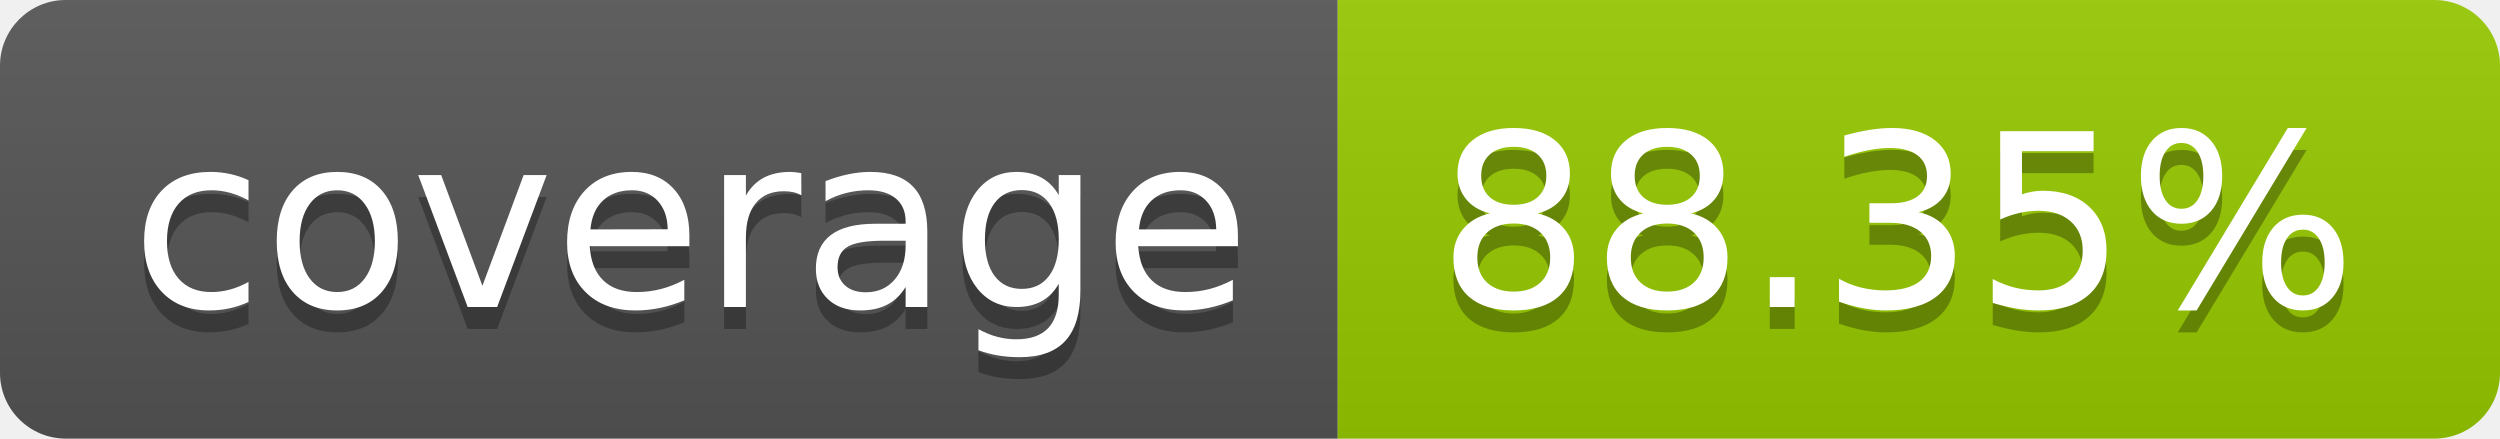
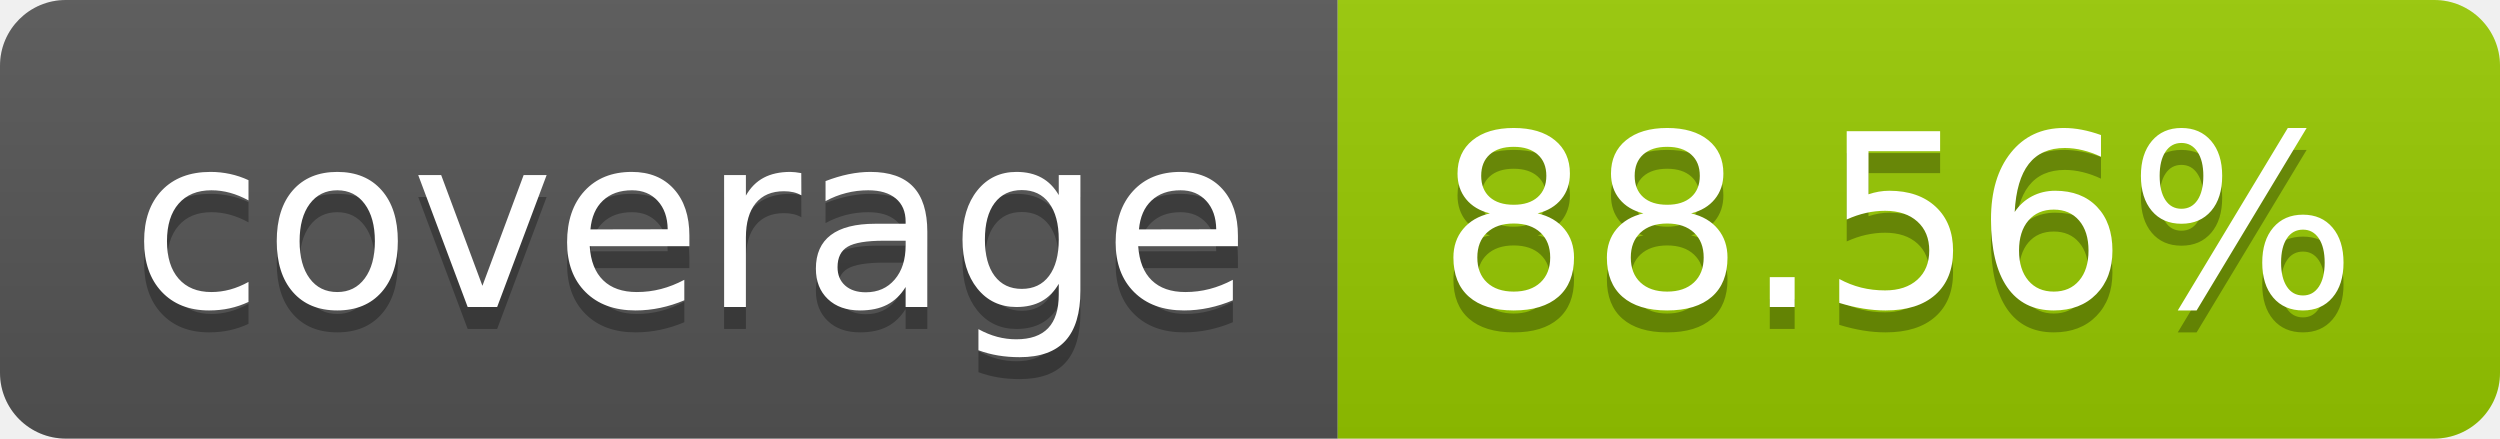
- <svg xmlns="http://www.w3.org/2000/svg" width="114" height="20" role="img" aria-label="coverage: 88.35%">
+ <svg xmlns="http://www.w3.org/2000/svg" width="114" height="20" role="img" aria-label="coverage: 88.56%">
  <linearGradient id="s" x2="0" y2="100%">
    <stop offset="0" stop-color="#bbb" stop-opacity=".1" />
    <stop offset="1" stop-opacity=".1" />
  </linearGradient>
  <clipPath id="r">
    <rect width="114" height="20" rx="3" fill="#fff" />
  </clipPath>
  <g clip-path="url(#r)">
    <rect width="61" height="20" fill="#555" />
    <rect x="61" width="53" height="20" fill="#97ca00" />
    <rect width="114" height="20" fill="url(#s)" />
  </g>
  <g fill="#fff" text-anchor="middle" font-family="Verdana,Geneva,DejaVu Sans,sans-serif" text-rendering="geometricPrecision" font-size="110">
    <text aria-hidden="true" x="315" y="150" fill="#010101" fill-opacity=".3" transform="scale(.1)" textLength="510">coverage</text>
    <text x="315" y="140" transform="scale(.1)" fill="#fff" textLength="510">coverage</text>
-     <text aria-hidden="true" x="865" y="150" fill="#010101" fill-opacity=".3" transform="scale(.1)" textLength="430">88.35%</text>
-     <text x="865" y="140" transform="scale(.1)" fill="#fff" textLength="430">88.35%</text>
+     <text aria-hidden="true" x="865" y="150" fill="#010101" fill-opacity=".3" transform="scale(.1)" textLength="430">88.56%</text>
+     <text x="865" y="140" transform="scale(.1)" fill="#fff" textLength="430">88.56%</text>
  </g>
</svg>
